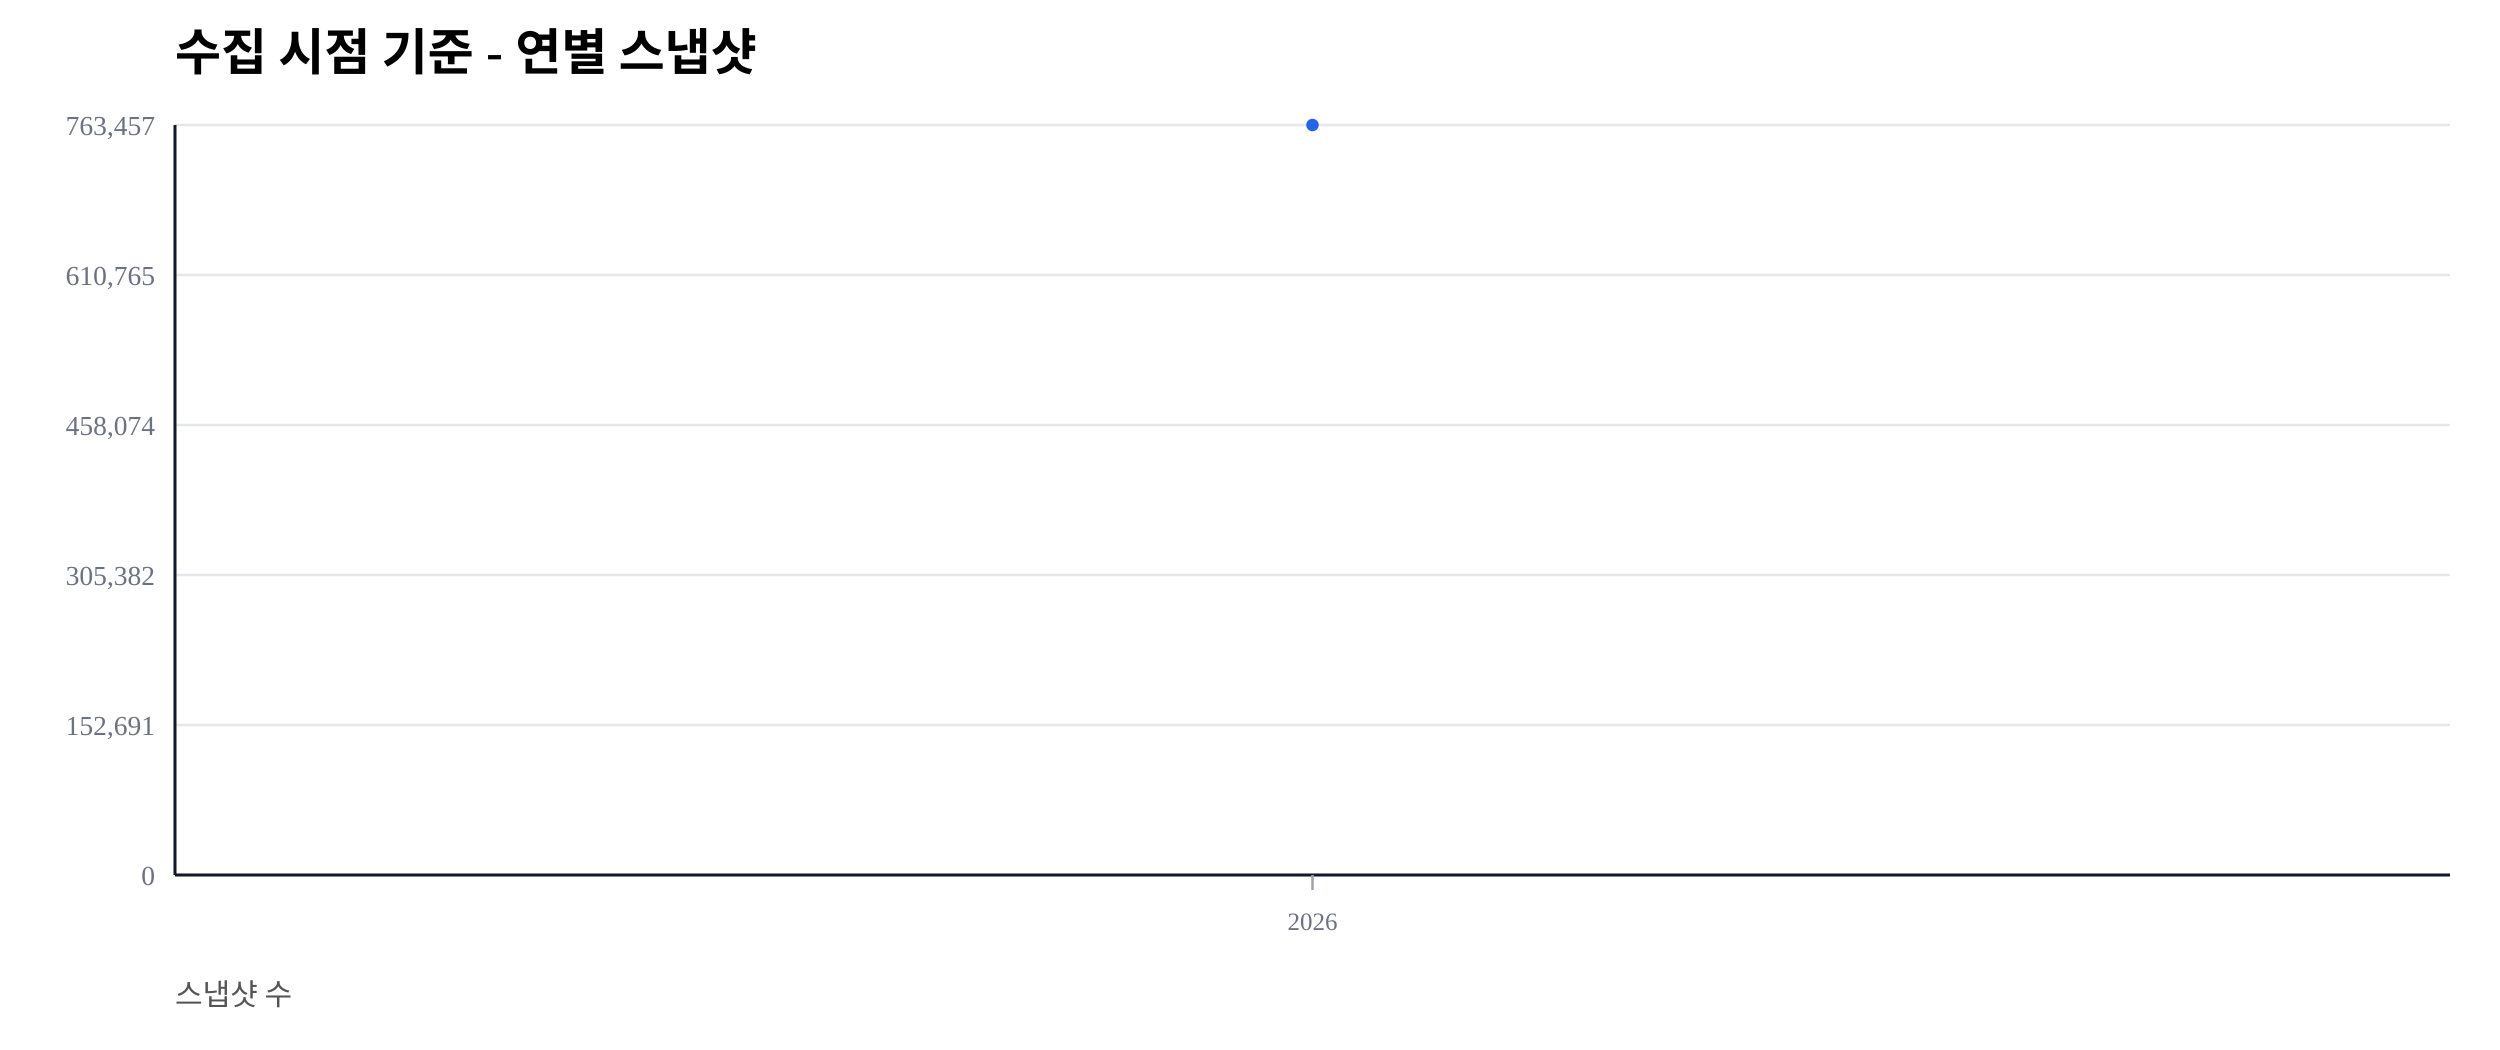
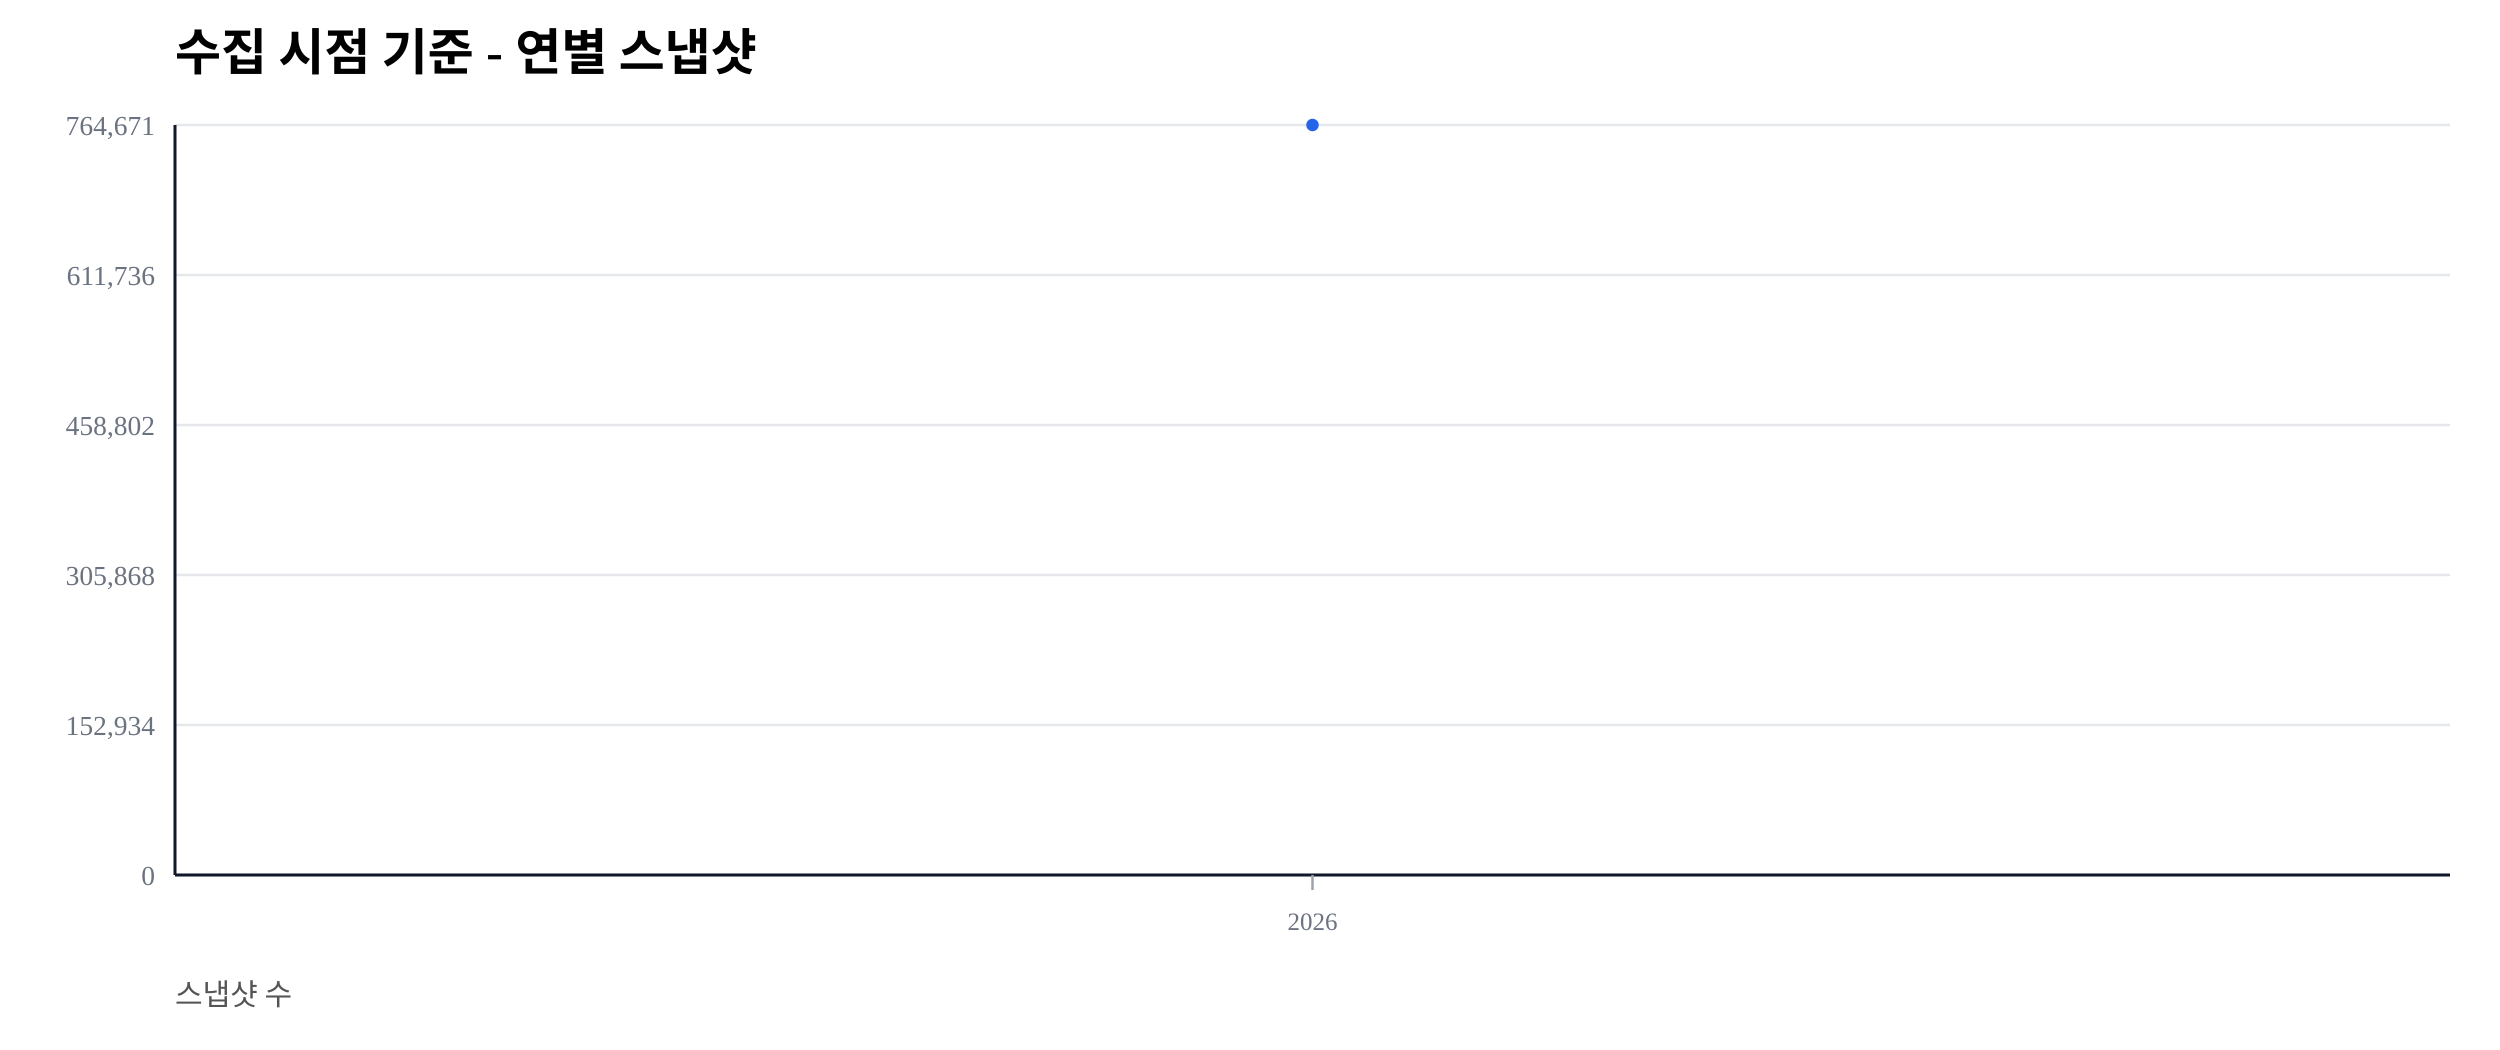
<svg xmlns="http://www.w3.org/2000/svg" width="1000" height="420" viewBox="0 0 1000 420">
  <rect width="100%" height="100%" fill="#ffffff" />
  <text x="70" y="28" font-size="20" font-weight="600">수집 시점 기준 - 연별 스냅샷</text>
  <text x="70" y="402" font-size="12" fill="#555">스냅샷 수</text>
  <line x1="70" y1="350.00" x2="980" y2="350.00" stroke="#e5e7eb" stroke-width="1" />
  <text x="62" y="354.00" font-size="11" fill="#6b7280" text-anchor="end">0</text>
  <line x1="70" y1="290.00" x2="980" y2="290.00" stroke="#e5e7eb" stroke-width="1" />
-   <text x="62" y="294.00" font-size="11" fill="#6b7280" text-anchor="end">152,691</text>
+   <text x="62" y="294.00" font-size="11" fill="#6b7280" text-anchor="end">152,934</text>
  <line x1="70" y1="230.00" x2="980" y2="230.00" stroke="#e5e7eb" stroke-width="1" />
-   <text x="62" y="234.00" font-size="11" fill="#6b7280" text-anchor="end">305,382</text>
+   <text x="62" y="234.00" font-size="11" fill="#6b7280" text-anchor="end">305,868</text>
  <line x1="70" y1="170.00" x2="980" y2="170.00" stroke="#e5e7eb" stroke-width="1" />
-   <text x="62" y="174.00" font-size="11" fill="#6b7280" text-anchor="end">458,074</text>
+   <text x="62" y="174.00" font-size="11" fill="#6b7280" text-anchor="end">458,802</text>
  <line x1="70" y1="110.00" x2="980" y2="110.00" stroke="#e5e7eb" stroke-width="1" />
-   <text x="62" y="114.00" font-size="11" fill="#6b7280" text-anchor="end">610,765</text>
+   <text x="62" y="114.00" font-size="11" fill="#6b7280" text-anchor="end">611,736</text>
  <line x1="70" y1="50.00" x2="980" y2="50.00" stroke="#e5e7eb" stroke-width="1" />
-   <text x="62" y="54.00" font-size="11" fill="#6b7280" text-anchor="end">763,457</text>
+   <text x="62" y="54.00" font-size="11" fill="#6b7280" text-anchor="end">764,671</text>
  <line x1="70" y1="350" x2="980" y2="350" stroke="#111827" stroke-width="1.2" />
  <line x1="70" y1="50" x2="70" y2="350" stroke="#111827" stroke-width="1.2" />
  <line x1="525.00" y1="350" x2="525.00" y2="356" stroke="#9ca3af" stroke-width="1" />
  <text x="525.00" y="372" font-size="10" fill="#6b7280" text-anchor="middle">2026</text>
  <polyline fill="none" stroke="#2563eb" stroke-width="2.5" points="525.00,50.00" />
  <circle cx="525.00" cy="50.00" r="2.5" fill="#2563eb" />
</svg>
